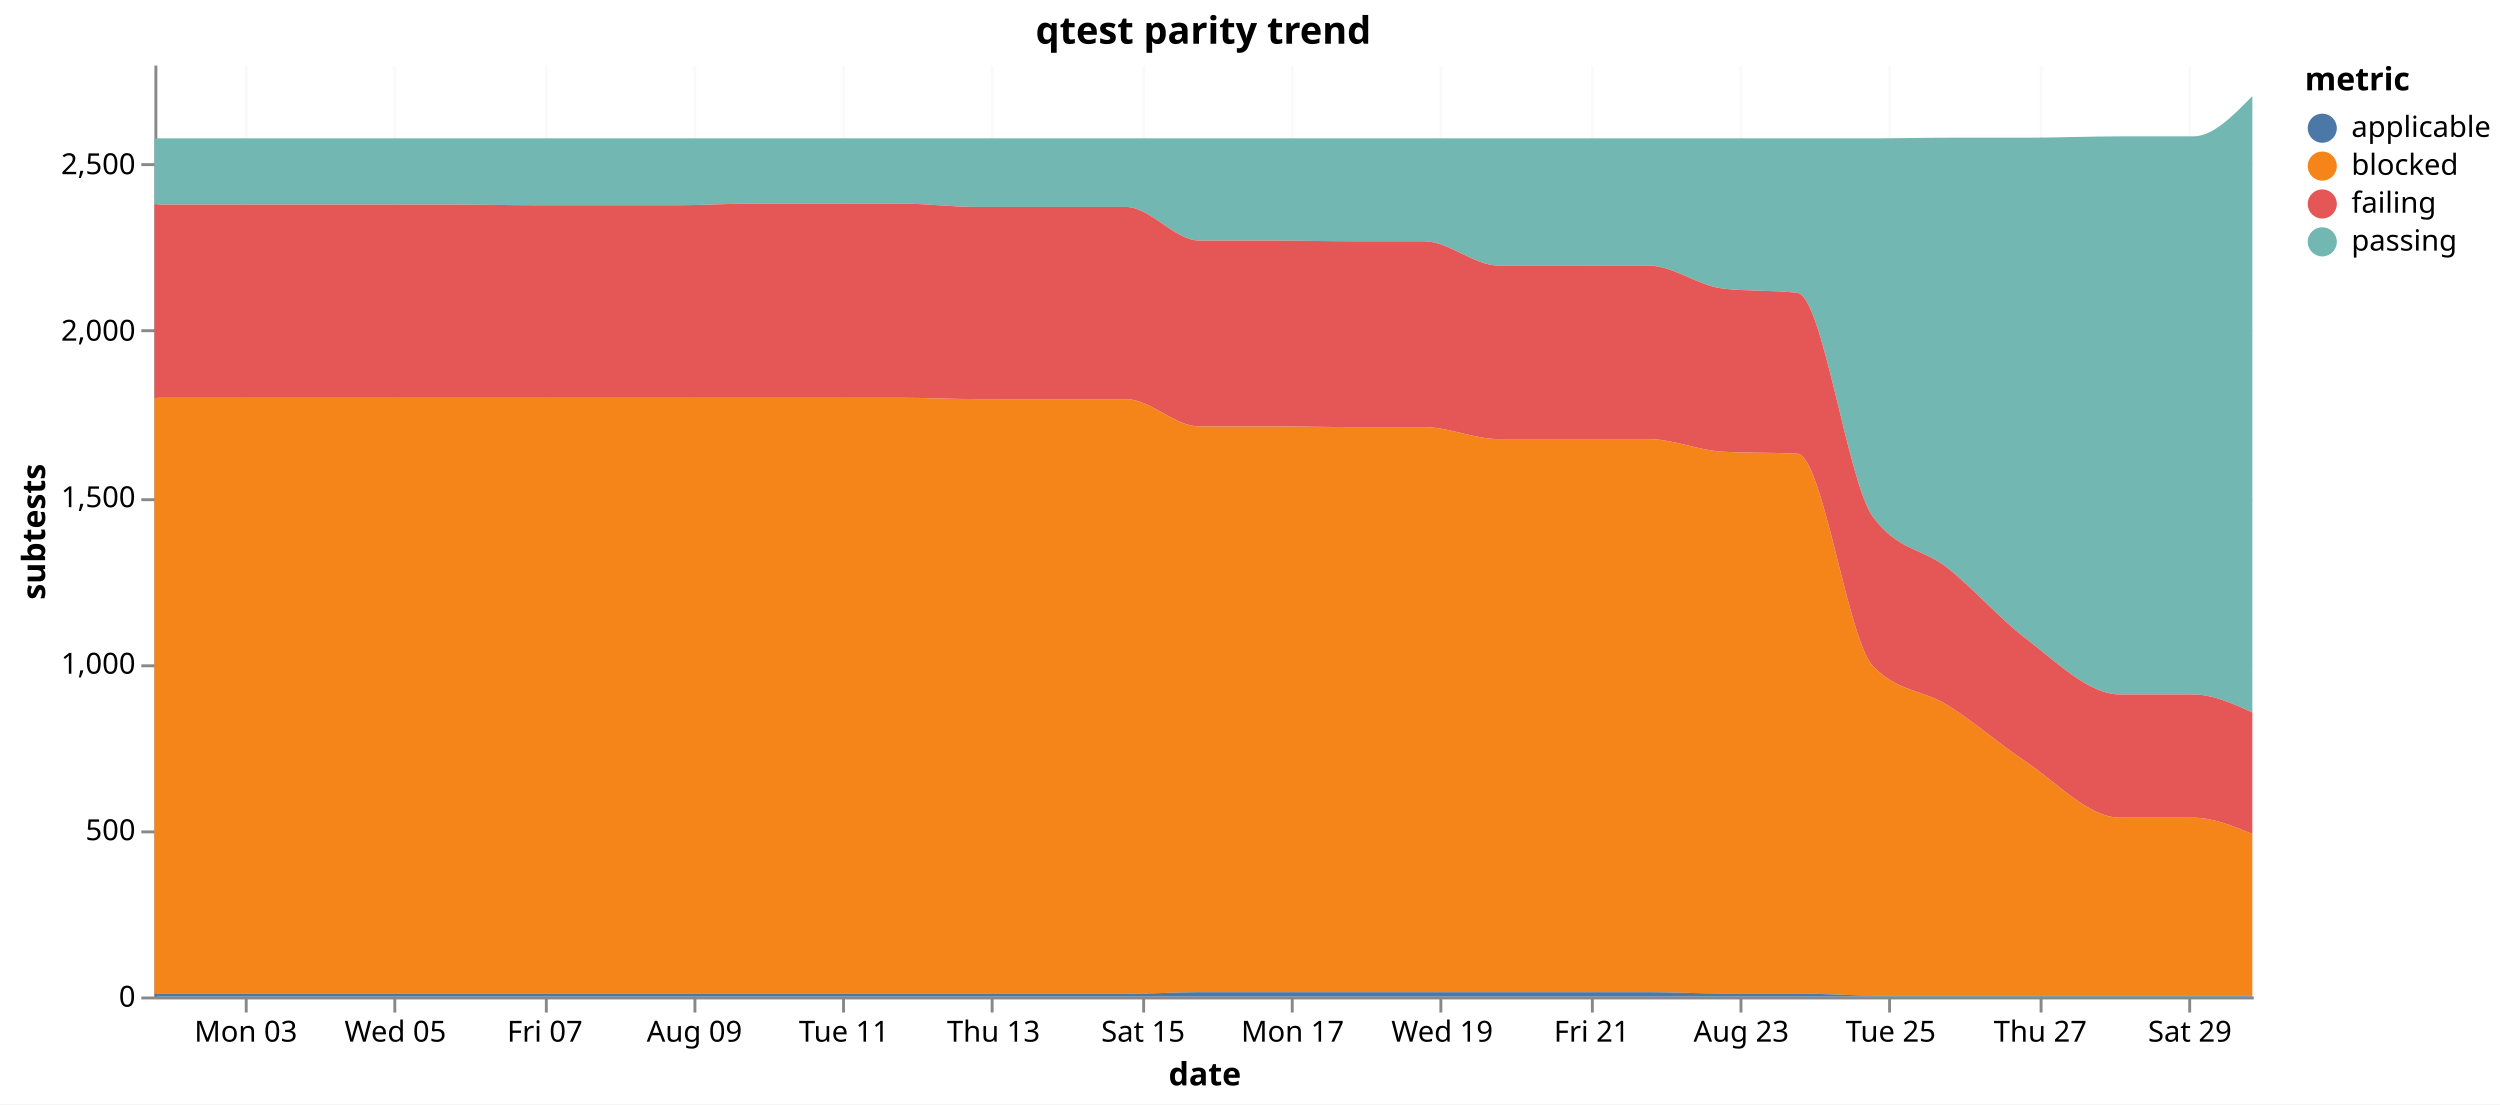
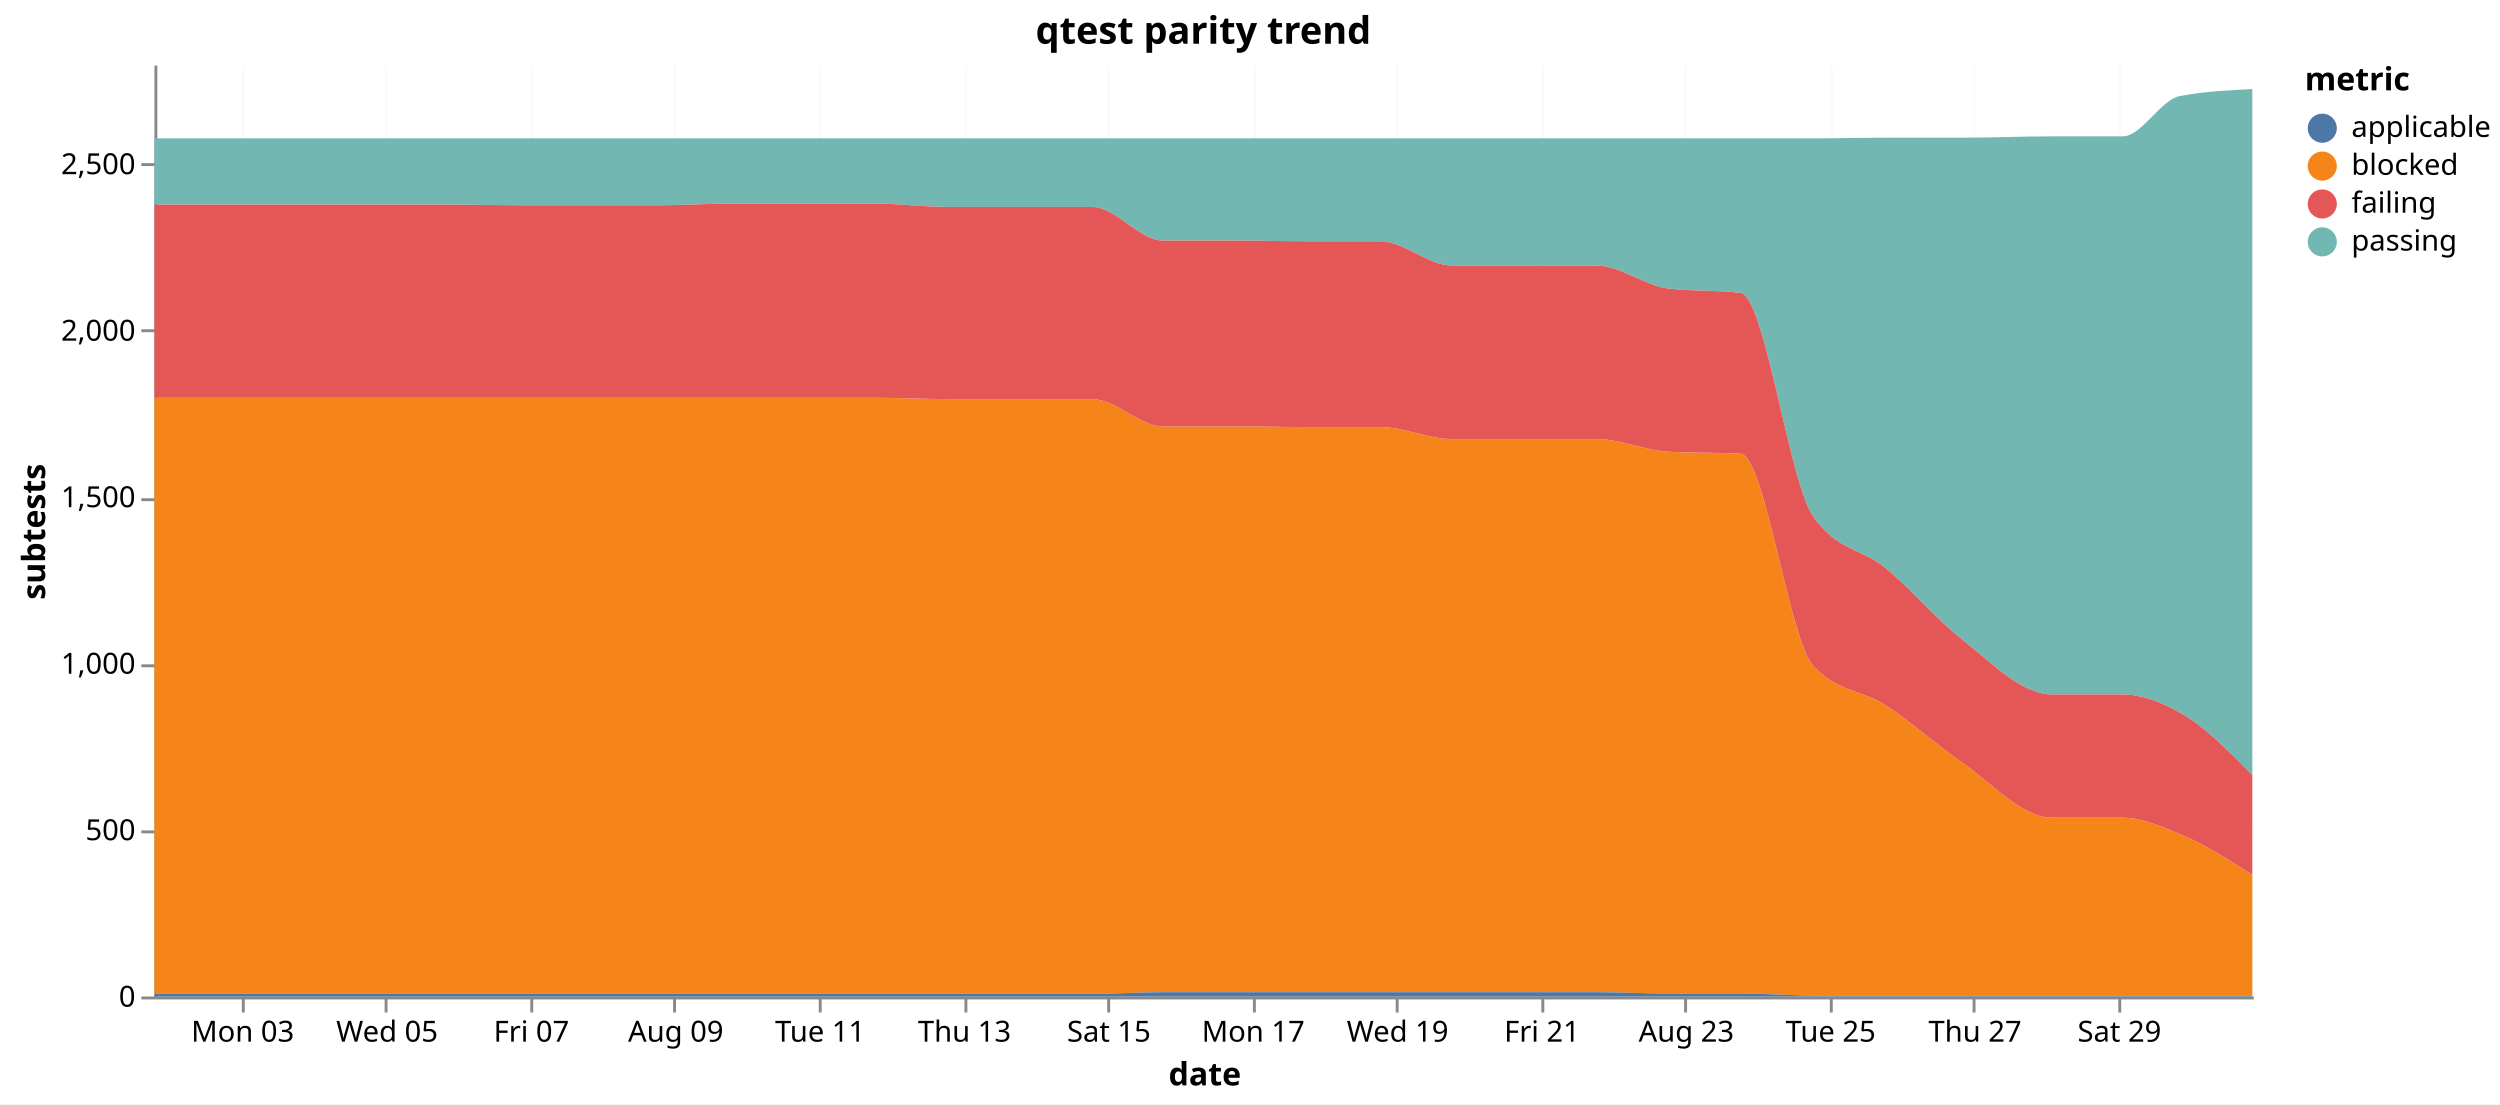
<svg xmlns="http://www.w3.org/2000/svg" version="1.1" class="marks" width="858" height="379" viewBox="0 0 858 379">
  <rect width="858" height="379" fill="white" />
  <g fill="none" stroke-miterlimit="10" transform="translate(53,22)">
    <g class="mark-group role-frame root" role="graphics-object" aria-roledescription="group mark container">
      <g transform="translate(0,0)">
        <path class="background" aria-hidden="true" d="M0,0h720v320h-720Z" />
        <g>
          <g class="mark-group role-axis" aria-hidden="true">
            <g transform="translate(0.5,320.5)">
              <path class="background" aria-hidden="true" d="M0,0h0v0h0Z" pointer-events="none" />
              <g>
                <g class="mark-rule role-axis-grid" pointer-events="none">
-                   <line transform="translate(31,-320)" x2="0" y2="320" stroke="#ddd" stroke-opacity="0.15" stroke-width="1" opacity="1" />
-                   <line transform="translate(82,-320)" x2="0" y2="320" stroke="#ddd" stroke-opacity="0.15" stroke-width="1" opacity="1" />
-                   <line transform="translate(134,-320)" x2="0" y2="320" stroke="#ddd" stroke-opacity="0.15" stroke-width="1" opacity="1" />
-                   <line transform="translate(185,-320)" x2="0" y2="320" stroke="#ddd" stroke-opacity="0.15" stroke-width="1" opacity="1" />
-                   <line transform="translate(236,-320)" x2="0" y2="320" stroke="#ddd" stroke-opacity="0.15" stroke-width="1" opacity="1" />
-                   <line transform="translate(287,-320)" x2="0" y2="320" stroke="#ddd" stroke-opacity="0.15" stroke-width="1" opacity="1" />
-                   <line transform="translate(339,-320)" x2="0" y2="320" stroke="#ddd" stroke-opacity="0.15" stroke-width="1" opacity="1" />
-                   <line transform="translate(390,-320)" x2="0" y2="320" stroke="#ddd" stroke-opacity="0.15" stroke-width="1" opacity="1" />
-                   <line transform="translate(441,-320)" x2="0" y2="320" stroke="#ddd" stroke-opacity="0.15" stroke-width="1" opacity="1" />
-                   <line transform="translate(493,-320)" x2="0" y2="320" stroke="#ddd" stroke-opacity="0.15" stroke-width="1" opacity="1" />
-                   <line transform="translate(544,-320)" x2="0" y2="320" stroke="#ddd" stroke-opacity="0.15" stroke-width="1" opacity="1" />
-                   <line transform="translate(595,-320)" x2="0" y2="320" stroke="#ddd" stroke-opacity="0.15" stroke-width="1" opacity="1" />
-                   <line transform="translate(647,-320)" x2="0" y2="320" stroke="#ddd" stroke-opacity="0.15" stroke-width="1" opacity="1" />
-                   <line transform="translate(698,-320)" x2="0" y2="320" stroke="#ddd" stroke-opacity="0.15" stroke-width="1" opacity="1" />
+                   <line transform="translate(30,-320)" x2="0" y2="320" stroke="#ddd" stroke-opacity="0.15" stroke-width="1" opacity="1" />
+                   <line transform="translate(79,-320)" x2="0" y2="320" stroke="#ddd" stroke-opacity="0.15" stroke-width="1" opacity="1" />
+                   <line transform="translate(129,-320)" x2="0" y2="320" stroke="#ddd" stroke-opacity="0.15" stroke-width="1" opacity="1" />
+                   <line transform="translate(178,-320)" x2="0" y2="320" stroke="#ddd" stroke-opacity="0.15" stroke-width="1" opacity="1" />
+                   <line transform="translate(228,-320)" x2="0" y2="320" stroke="#ddd" stroke-opacity="0.15" stroke-width="1" opacity="1" />
+                   <line transform="translate(278,-320)" x2="0" y2="320" stroke="#ddd" stroke-opacity="0.15" stroke-width="1" opacity="1" />
+                   <line transform="translate(327,-320)" x2="0" y2="320" stroke="#ddd" stroke-opacity="0.15" stroke-width="1" opacity="1" />
+                   <line transform="translate(377,-320)" x2="0" y2="320" stroke="#ddd" stroke-opacity="0.15" stroke-width="1" opacity="1" />
+                   <line transform="translate(426,-320)" x2="0" y2="320" stroke="#ddd" stroke-opacity="0.15" stroke-width="1" opacity="1" />
+                   <line transform="translate(476,-320)" x2="0" y2="320" stroke="#ddd" stroke-opacity="0.15" stroke-width="1" opacity="1" />
+                   <line transform="translate(525,-320)" x2="0" y2="320" stroke="#ddd" stroke-opacity="0.15" stroke-width="1" opacity="1" />
+                   <line transform="translate(575,-320)" x2="0" y2="320" stroke="#ddd" stroke-opacity="0.15" stroke-width="1" opacity="1" />
+                   <line transform="translate(624,-320)" x2="0" y2="320" stroke="#ddd" stroke-opacity="0.15" stroke-width="1" opacity="1" />
+                   <line transform="translate(674,-320)" x2="0" y2="320" stroke="#ddd" stroke-opacity="0.15" stroke-width="1" opacity="1" />
                </g>
              </g>
              <path class="foreground" aria-hidden="true" d="" pointer-events="none" display="none" />
            </g>
          </g>
          <g class="mark-group role-axis" aria-hidden="true">
            <g transform="translate(0.5,0.5)">
              <path class="background" aria-hidden="true" d="M0,0h0v0h0Z" pointer-events="none" />
              <g>
                <g class="mark-rule role-axis-grid" pointer-events="none">
                  <line transform="translate(0,320)" x2="720" y2="0" stroke="#ddd" stroke-opacity="0.15" stroke-width="1" opacity="1" />
                  <line transform="translate(0,263)" x2="720" y2="0" stroke="#ddd" stroke-opacity="0.15" stroke-width="1" opacity="1" />
                  <line transform="translate(0,206)" x2="720" y2="0" stroke="#ddd" stroke-opacity="0.15" stroke-width="1" opacity="1" />
                  <line transform="translate(0,149)" x2="720" y2="0" stroke="#ddd" stroke-opacity="0.15" stroke-width="1" opacity="1" />
                  <line transform="translate(0,91)" x2="720" y2="0" stroke="#ddd" stroke-opacity="0.15" stroke-width="1" opacity="1" />
                  <line transform="translate(0,34)" x2="720" y2="0" stroke="#ddd" stroke-opacity="0.15" stroke-width="1" opacity="1" />
                </g>
              </g>
              <path class="foreground" aria-hidden="true" d="" pointer-events="none" display="none" />
            </g>
          </g>
-           <g class="mark-group role-axis" role="graphics-symbol" aria-roledescription="axis" aria-label="X-axis titled 'date' for a time scale with values from Saturday, 01 August 2026, 7:08:15 PM to Saturday, 29 August 2026, 8:31:06 PM">
+           <g class="mark-group role-axis" role="graphics-symbol" aria-roledescription="axis" aria-label="X-axis titled 'date' for a time scale with values from Saturday, 01 August 2026, 7:08:15 PM to Sunday, 30 August 2026, 8:40:33 PM">
            <g transform="translate(0.5,320.5)">
              <path class="background" aria-hidden="true" d="M0,0h0v0h0Z" pointer-events="none" />
              <g>
                <g class="mark-rule role-axis-tick" pointer-events="none">
-                   <line transform="translate(31,0)" x2="0" y2="5" stroke="#888" stroke-width="1" opacity="1" />
-                   <line transform="translate(82,0)" x2="0" y2="5" stroke="#888" stroke-width="1" opacity="1" />
-                   <line transform="translate(134,0)" x2="0" y2="5" stroke="#888" stroke-width="1" opacity="1" />
-                   <line transform="translate(185,0)" x2="0" y2="5" stroke="#888" stroke-width="1" opacity="1" />
-                   <line transform="translate(236,0)" x2="0" y2="5" stroke="#888" stroke-width="1" opacity="1" />
-                   <line transform="translate(287,0)" x2="0" y2="5" stroke="#888" stroke-width="1" opacity="1" />
-                   <line transform="translate(339,0)" x2="0" y2="5" stroke="#888" stroke-width="1" opacity="1" />
-                   <line transform="translate(390,0)" x2="0" y2="5" stroke="#888" stroke-width="1" opacity="1" />
-                   <line transform="translate(441,0)" x2="0" y2="5" stroke="#888" stroke-width="1" opacity="1" />
-                   <line transform="translate(493,0)" x2="0" y2="5" stroke="#888" stroke-width="1" opacity="1" />
-                   <line transform="translate(544,0)" x2="0" y2="5" stroke="#888" stroke-width="1" opacity="1" />
-                   <line transform="translate(595,0)" x2="0" y2="5" stroke="#888" stroke-width="1" opacity="1" />
-                   <line transform="translate(647,0)" x2="0" y2="5" stroke="#888" stroke-width="1" opacity="1" />
-                   <line transform="translate(698,0)" x2="0" y2="5" stroke="#888" stroke-width="1" opacity="1" />
+                   <line transform="translate(30,0)" x2="0" y2="5" stroke="#888" stroke-width="1" opacity="1" />
+                   <line transform="translate(79,0)" x2="0" y2="5" stroke="#888" stroke-width="1" opacity="1" />
+                   <line transform="translate(129,0)" x2="0" y2="5" stroke="#888" stroke-width="1" opacity="1" />
+                   <line transform="translate(178,0)" x2="0" y2="5" stroke="#888" stroke-width="1" opacity="1" />
+                   <line transform="translate(228,0)" x2="0" y2="5" stroke="#888" stroke-width="1" opacity="1" />
+                   <line transform="translate(278,0)" x2="0" y2="5" stroke="#888" stroke-width="1" opacity="1" />
+                   <line transform="translate(327,0)" x2="0" y2="5" stroke="#888" stroke-width="1" opacity="1" />
+                   <line transform="translate(377,0)" x2="0" y2="5" stroke="#888" stroke-width="1" opacity="1" />
+                   <line transform="translate(426,0)" x2="0" y2="5" stroke="#888" stroke-width="1" opacity="1" />
+                   <line transform="translate(476,0)" x2="0" y2="5" stroke="#888" stroke-width="1" opacity="1" />
+                   <line transform="translate(525,0)" x2="0" y2="5" stroke="#888" stroke-width="1" opacity="1" />
+                   <line transform="translate(575,0)" x2="0" y2="5" stroke="#888" stroke-width="1" opacity="1" />
+                   <line transform="translate(624,0)" x2="0" y2="5" stroke="#888" stroke-width="1" opacity="1" />
+                   <line transform="translate(674,0)" x2="0" y2="5" stroke="#888" stroke-width="1" opacity="1" />
                </g>
                <g class="mark-text role-axis-label" pointer-events="none">
-                   <text text-anchor="middle" transform="translate(30.86069,15)" font-family="sans-serif" font-size="10px" fill="#000" opacity="1">Mon 03</text>
-                   <text text-anchor="middle" transform="translate(82.18381,15)" font-family="sans-serif" font-size="10px" fill="#000" opacity="1">Wed 05</text>
-                   <text text-anchor="middle" transform="translate(133.5069,15)" font-family="sans-serif" font-size="10px" fill="#000" opacity="1">Fri 07</text>
-                   <text text-anchor="middle" transform="translate(184.83,15)" font-family="sans-serif" font-size="10px" fill="#000" opacity="1">Aug 09</text>
-                   <text text-anchor="middle" transform="translate(236.1531,15)" font-family="sans-serif" font-size="10px" fill="#000" opacity="1">Tue 11</text>
-                   <text text-anchor="middle" transform="translate(287.4763,15)" font-family="sans-serif" font-size="10px" fill="#000" opacity="1">Thu 13</text>
-                   <text text-anchor="middle" transform="translate(338.7994,15)" font-family="sans-serif" font-size="10px" fill="#000" opacity="1">Sat 15</text>
-                   <text text-anchor="middle" transform="translate(390.1225,15)" font-family="sans-serif" font-size="10px" fill="#000" opacity="1">Mon 17</text>
-                   <text text-anchor="middle" transform="translate(441.4456,15)" font-family="sans-serif" font-size="10px" fill="#000" opacity="1">Wed 19</text>
-                   <text text-anchor="middle" transform="translate(492.7687,15)" font-family="sans-serif" font-size="10px" fill="#000" opacity="1">Fri 21</text>
-                   <text text-anchor="middle" transform="translate(544.0918,15)" font-family="sans-serif" font-size="10px" fill="#000" opacity="1">Aug 23</text>
-                   <text text-anchor="middle" transform="translate(595.4149,15)" font-family="sans-serif" font-size="10px" fill="#000" opacity="1">Tue 25</text>
-                   <text text-anchor="middle" transform="translate(646.738,15)" font-family="sans-serif" font-size="10px" fill="#000" opacity="1">Thu 27</text>
-                   <text text-anchor="middle" transform="translate(698.0612,15)" font-family="sans-serif" font-size="10px" fill="#000" opacity="1">Sat 29</text>
+                   <text text-anchor="middle" transform="translate(29.79191,15)" font-family="sans-serif" font-size="10px" fill="#000" opacity="1">Mon 03</text>
+                   <text text-anchor="middle" transform="translate(79.33758,15)" font-family="sans-serif" font-size="10px" fill="#000" opacity="1">Wed 05</text>
+                   <text text-anchor="middle" transform="translate(128.8832,15)" font-family="sans-serif" font-size="10px" fill="#000" opacity="1">Fri 07</text>
+                   <text text-anchor="middle" transform="translate(178.4289,15)" font-family="sans-serif" font-size="10px" fill="#000" opacity="1">Aug 09</text>
+                   <text text-anchor="middle" transform="translate(227.9746,15)" font-family="sans-serif" font-size="10px" fill="#000" opacity="1">Tue 11</text>
+                   <text text-anchor="middle" transform="translate(277.5202,15)" font-family="sans-serif" font-size="10px" fill="#000" opacity="1">Thu 13</text>
+                   <text text-anchor="middle" transform="translate(327.0659,15)" font-family="sans-serif" font-size="10px" fill="#000" opacity="1">Sat 15</text>
+                   <text text-anchor="middle" transform="translate(376.6116,15)" font-family="sans-serif" font-size="10px" fill="#000" opacity="1">Mon 17</text>
+                   <text text-anchor="middle" transform="translate(426.1572,15)" font-family="sans-serif" font-size="10px" fill="#000" opacity="1">Wed 19</text>
+                   <text text-anchor="middle" transform="translate(475.7029,15)" font-family="sans-serif" font-size="10px" fill="#000" opacity="1">Fri 21</text>
+                   <text text-anchor="middle" transform="translate(525.2486,15)" font-family="sans-serif" font-size="10px" fill="#000" opacity="1">Aug 23</text>
+                   <text text-anchor="middle" transform="translate(574.7942,15)" font-family="sans-serif" font-size="10px" fill="#000" opacity="1">Tue 25</text>
+                   <text text-anchor="middle" transform="translate(624.3399,15)" font-family="sans-serif" font-size="10px" fill="#000" opacity="1">Thu 27</text>
+                   <text text-anchor="middle" transform="translate(673.8855,15)" font-family="sans-serif" font-size="10px" fill="#000" opacity="1">Sat 29</text>
                </g>
                <g class="mark-rule role-axis-domain" pointer-events="none">
                  <line transform="translate(0,0)" x2="720" y2="0" stroke="#888" stroke-width="1" opacity="1" />
                </g>
                <g class="mark-text role-axis-title" pointer-events="none">
                  <text text-anchor="middle" transform="translate(360,30)" font-family="sans-serif" font-size="11px" font-weight="bold" fill="#000" opacity="1">date</text>
                </g>
              </g>
              <path class="foreground" aria-hidden="true" d="" pointer-events="none" display="none" />
            </g>
          </g>
          <g class="mark-group role-axis" role="graphics-symbol" aria-roledescription="axis" aria-label="Y-axis titled 'subtests' for a linear scale with values from 0 to 2,800">
            <g transform="translate(0.5,0.5)">
              <path class="background" aria-hidden="true" d="M0,0h0v0h0Z" pointer-events="none" />
              <g>
                <g class="mark-rule role-axis-tick" pointer-events="none">
                  <line transform="translate(0,320)" x2="-5" y2="0" stroke="#888" stroke-width="1" opacity="1" />
                  <line transform="translate(0,263)" x2="-5" y2="0" stroke="#888" stroke-width="1" opacity="1" />
                  <line transform="translate(0,206)" x2="-5" y2="0" stroke="#888" stroke-width="1" opacity="1" />
                  <line transform="translate(0,149)" x2="-5" y2="0" stroke="#888" stroke-width="1" opacity="1" />
                  <line transform="translate(0,91)" x2="-5" y2="0" stroke="#888" stroke-width="1" opacity="1" />
                  <line transform="translate(0,34)" x2="-5" y2="0" stroke="#888" stroke-width="1" opacity="1" />
                </g>
                <g class="mark-text role-axis-label" pointer-events="none">
                  <text text-anchor="end" transform="translate(-7,323)" font-family="sans-serif" font-size="10px" fill="#000" opacity="1">0</text>
                  <text text-anchor="end" transform="translate(-7,265.8571)" font-family="sans-serif" font-size="10px" fill="#000" opacity="1">500</text>
                  <text text-anchor="end" transform="translate(-7,208.7143)" font-family="sans-serif" font-size="10px" fill="#000" opacity="1">1,000</text>
                  <text text-anchor="end" transform="translate(-7,151.5714)" font-family="sans-serif" font-size="10px" fill="#000" opacity="1">1,500</text>
                  <text text-anchor="end" transform="translate(-7,94.42857)" font-family="sans-serif" font-size="10px" fill="#000" opacity="1">2,000</text>
                  <text text-anchor="end" transform="translate(-7,37.28571)" font-family="sans-serif" font-size="10px" fill="#000" opacity="1">2,500</text>
                </g>
                <g class="mark-rule role-axis-domain" pointer-events="none">
                  <line transform="translate(0,320)" x2="0" y2="-320" stroke="#888" stroke-width="1" opacity="1" />
                </g>
                <g class="mark-text role-axis-title" pointer-events="none">
                  <text text-anchor="middle" transform="translate(-36.02441,160) rotate(-90) translate(0,-2)" font-family="sans-serif" font-size="11px" font-weight="bold" fill="#000" opacity="1">subtests</text>
                </g>
              </g>
              <path class="foreground" aria-hidden="true" d="" pointer-events="none" display="none" />
            </g>
          </g>
          <g class="mark-group role-scope pathgroup" role="graphics-object" aria-roledescription="group mark container">
            <g transform="translate(0,0)">
              <path class="background" aria-hidden="true" d="M0,0h720v320h-720Z" />
              <g>
                <g class="mark-area role-mark marks" role="graphics-object" aria-roledescription="area mark container">
-                   <path aria-label="date: Aug 01, 2026; subtests: 199; metric: passing" role="graphics-symbol" aria-roledescription="area mark" d="M0,25.486C8.567,25.486,17.134,25.486,25.7,25.486C34.415,25.486,43.13,25.486,51.845,25.486C60.401,25.486,68.958,25.486,77.515,25.486C86.022,25.486,94.53,25.486,103.038,25.486C113.19,25.486,123.342,25.486,133.495,25.486C140.253,25.486,147.011,25.486,153.769,25.486C162.21,25.486,170.652,25.486,179.094,25.486C187.664,25.486,196.233,25.486,204.802,25.486C213.461,25.486,222.119,25.486,230.777,25.486C239.36,25.486,247.943,25.486,256.526,25.486C265.077,25.486,273.628,25.486,282.179,25.486C290.739,25.486,299.3,25.486,307.861,25.486C316.363,25.486,324.866,25.486,333.368,25.486C341.772,25.486,350.175,25.486,358.578,25.486C367.129,25.486,375.679,25.486,384.23,25.486C392.847,25.486,401.465,25.486,410.082,25.486C418.627,25.486,427.173,25.486,435.718,25.486C444.257,25.486,452.796,25.486,461.335,25.486C469.91,25.486,478.486,25.486,487.061,25.486C495.601,25.486,504.142,25.486,512.683,25.486C521.2,25.486,529.717,25.486,538.234,25.486C546.782,25.486,555.33,25.486,563.878,25.486C572.497,25.486,581.116,25.486,589.736,25.486C598.285,25.486,606.834,25.257,615.383,25.257C624.343,25.257,633.304,25.257,642.264,25.257C653.056,25.257,663.848,24.8,674.64,24.8C682.993,24.8,691.346,24.8,699.699,24.8C706.466,24.8,713.233,17.886,720,10.971L720,222.514C713.233,219.429,706.466,216.343,699.699,216.343C691.346,216.343,682.993,216.343,674.64,216.343C663.848,216.343,653.056,205.361,642.264,197.143C633.304,190.32,624.343,180.004,615.383,172.914C606.834,166.15,598.285,167.048,589.736,155.314C581.116,143.485,572.497,79.513,563.878,78.514C555.33,77.524,546.782,78.019,538.234,77.029C529.717,76.042,521.2,69.143,512.683,69.143C504.142,69.143,495.601,69.143,487.061,69.143C478.486,69.143,469.91,69.143,461.335,69.143C452.796,69.143,444.257,60.8,435.718,60.8C427.173,60.8,418.627,60.8,410.082,60.8C401.465,60.8,392.847,60.571,384.23,60.571C375.679,60.571,367.129,60.571,358.578,60.571C350.175,60.571,341.772,49.029,333.368,49.029C324.866,49.029,316.363,49.029,307.861,49.029C299.3,49.029,290.739,49.029,282.179,49.029C273.628,49.029,265.077,47.886,256.526,47.886C247.943,47.886,239.36,47.886,230.777,47.886C222.119,47.886,213.461,47.886,204.802,47.886C196.233,47.886,187.664,48.457,179.094,48.457C170.652,48.457,162.21,48.457,153.769,48.457C147.011,48.457,140.253,48.457,133.495,48.457C123.342,48.457,113.19,48.229,103.038,48.229C94.53,48.229,86.022,48.229,77.515,48.229C68.958,48.229,60.401,48.229,51.845,48.229C43.13,48.229,34.415,48.229,25.7,48.229C17.134,48.229,8.567,48.229,0,48.229Z" fill="#72b7b2" />
-                 </g>
-               </g>
-               <path class="foreground" aria-hidden="true" d="" display="none" />
-             </g>
-             <g transform="translate(0,0)">
-               <path class="background" aria-hidden="true" d="M0,0h720v320h-720Z" />
-               <g>
-                 <g class="mark-area role-mark marks" role="graphics-object" aria-roledescription="area mark container">
-                   <path aria-label="date: Aug 01, 2026; subtests: 1790; metric: blocked" role="graphics-symbol" aria-roledescription="area mark" d="M0,114.514C8.567,114.514,17.134,114.514,25.7,114.514C34.415,114.514,43.13,114.514,51.845,114.514C60.401,114.514,68.958,114.514,77.515,114.514C86.022,114.514,94.53,114.514,103.038,114.514C113.19,114.514,123.342,114.514,133.495,114.514C140.253,114.514,147.011,114.514,153.769,114.514C162.21,114.514,170.652,114.514,179.094,114.514C187.664,114.514,196.233,114.514,204.802,114.514C213.461,114.514,222.119,114.514,230.777,114.514C239.36,114.514,247.943,114.514,256.526,114.514C265.077,114.514,273.628,114.971,282.179,114.971C290.739,114.971,299.3,114.971,307.861,114.971C316.363,114.971,324.866,114.971,333.368,114.971C341.772,114.971,350.175,124.343,358.578,124.343C367.129,124.343,375.679,124.343,384.23,124.343C392.847,124.343,401.465,124.571,410.082,124.571C418.627,124.571,427.173,124.571,435.718,124.571C444.257,124.571,452.796,128.686,461.335,128.686C469.91,128.686,478.486,128.686,487.061,128.686C495.601,128.686,504.142,128.686,512.683,128.686C521.2,128.686,529.717,132.573,538.234,133.029C546.782,133.486,555.33,133.257,563.878,133.714C572.497,134.175,581.116,197.45,589.736,206.514C598.285,215.505,606.834,214.683,615.383,220C624.343,225.573,633.304,233.48,642.264,239.429C653.056,246.594,663.848,258.629,674.64,258.629C682.993,258.629,691.346,258.629,699.699,258.629C706.466,258.629,713.233,261.429,720,264.229L720,319.657C713.233,319.657,706.466,319.657,699.699,319.657C691.346,319.657,682.993,319.657,674.64,319.657C663.848,319.657,653.056,319.657,642.264,319.657C633.304,319.657,624.343,319.657,615.383,319.657C606.834,319.657,598.285,319.657,589.736,319.657C581.116,319.657,572.497,318.971,563.878,318.971C555.33,318.971,546.782,318.971,538.234,318.971C529.717,318.971,521.2,318.514,512.683,318.514C504.142,318.514,495.601,318.514,487.061,318.514C478.486,318.514,469.91,318.514,461.335,318.514C452.796,318.514,444.257,318.514,435.718,318.514C427.173,318.514,418.627,318.514,410.082,318.514C401.465,318.514,392.847,318.514,384.23,318.514C375.679,318.514,367.129,318.514,358.578,318.514C350.175,318.514,341.772,319.086,333.368,319.086C324.866,319.086,316.363,319.086,307.861,319.086C299.3,319.086,290.739,319.086,282.179,319.086C273.628,319.086,265.077,319.086,256.526,319.086C247.943,319.086,239.36,319.086,230.777,319.086C222.119,319.086,213.461,319.086,204.802,319.086C196.233,319.086,187.664,319.086,179.094,319.086C170.652,319.086,162.21,319.086,153.769,319.086C147.011,319.086,140.253,319.086,133.495,319.086C123.342,319.086,113.19,319.086,103.038,319.086C94.53,319.086,86.022,319.086,77.515,319.086C68.958,319.086,60.401,319.086,51.845,319.086C43.13,319.086,34.415,319.086,25.7,319.086C17.134,319.086,8.567,319.086,0,319.086Z" fill="#f58518" />
-                 </g>
-               </g>
-               <path class="foreground" aria-hidden="true" d="" display="none" />
-             </g>
-             <g transform="translate(0,0)">
-               <path class="background" aria-hidden="true" d="M0,0h720v320h-720Z" />
-               <g>
-                 <g class="mark-area role-mark marks" role="graphics-object" aria-roledescription="area mark container">
-                   <path aria-label="date: Aug 01, 2026; subtests: 580; metric: failing" role="graphics-symbol" aria-roledescription="area mark" d="M0,48.229C8.567,48.229,17.134,48.229,25.7,48.229C34.415,48.229,43.13,48.229,51.845,48.229C60.401,48.229,68.958,48.229,77.515,48.229C86.022,48.229,94.53,48.229,103.038,48.229C113.19,48.229,123.342,48.457,133.495,48.457C140.253,48.457,147.011,48.457,153.769,48.457C162.21,48.457,170.652,48.457,179.094,48.457C187.664,48.457,196.233,47.886,204.802,47.886C213.461,47.886,222.119,47.886,230.777,47.886C239.36,47.886,247.943,47.886,256.526,47.886C265.077,47.886,273.628,49.029,282.179,49.029C290.739,49.029,299.3,49.029,307.861,49.029C316.363,49.029,324.866,49.029,333.368,49.029C341.772,49.029,350.175,60.571,358.578,60.571C367.129,60.571,375.679,60.571,384.23,60.571C392.847,60.571,401.465,60.8,410.082,60.8C418.627,60.8,427.173,60.8,435.718,60.8C444.257,60.8,452.796,69.143,461.335,69.143C469.91,69.143,478.486,69.143,487.061,69.143C495.601,69.143,504.142,69.143,512.683,69.143C521.2,69.143,529.717,76.042,538.234,77.029C546.782,78.019,555.33,77.524,563.878,78.514C572.497,79.513,581.116,143.485,589.736,155.314C598.285,167.048,606.834,166.15,615.383,172.914C624.343,180.004,633.304,190.32,642.264,197.143C653.056,205.361,663.848,216.343,674.64,216.343C682.993,216.343,691.346,216.343,699.699,216.343C706.466,216.343,713.233,219.429,720,222.514L720,264.229C713.233,261.429,706.466,258.629,699.699,258.629C691.346,258.629,682.993,258.629,674.64,258.629C663.848,258.629,653.056,246.594,642.264,239.429C633.304,233.48,624.343,225.573,615.383,220C606.834,214.683,598.285,215.505,589.736,206.514C581.116,197.45,572.497,134.175,563.878,133.714C555.33,133.257,546.782,133.486,538.234,133.029C529.717,132.573,521.2,128.686,512.683,128.686C504.142,128.686,495.601,128.686,487.061,128.686C478.486,128.686,469.91,128.686,461.335,128.686C452.796,128.686,444.257,124.571,435.718,124.571C427.173,124.571,418.627,124.571,410.082,124.571C401.465,124.571,392.847,124.343,384.23,124.343C375.679,124.343,367.129,124.343,358.578,124.343C350.175,124.343,341.772,114.971,333.368,114.971C324.866,114.971,316.363,114.971,307.861,114.971C299.3,114.971,290.739,114.971,282.179,114.971C273.628,114.971,265.077,114.514,256.526,114.514C247.943,114.514,239.36,114.514,230.777,114.514C222.119,114.514,213.461,114.514,204.802,114.514C196.233,114.514,187.664,114.514,179.094,114.514C170.652,114.514,162.21,114.514,153.769,114.514C147.011,114.514,140.253,114.514,133.495,114.514C123.342,114.514,113.19,114.514,103.038,114.514C94.53,114.514,86.022,114.514,77.515,114.514C68.958,114.514,60.401,114.514,51.845,114.514C43.13,114.514,34.415,114.514,25.7,114.514C17.134,114.514,8.567,114.514,0,114.514Z" fill="#e45756" />
-                 </g>
-               </g>
-               <path class="foreground" aria-hidden="true" d="" display="none" />
-             </g>
-             <g transform="translate(0,0)">
-               <path class="background" aria-hidden="true" d="M0,0h720v320h-720Z" />
-               <g>
-                 <g class="mark-area role-mark marks" role="graphics-object" aria-roledescription="area mark container">
-                   <path aria-label="date: Aug 01, 2026; subtests: 8; metric: applicable" role="graphics-symbol" aria-roledescription="area mark" d="M0,319.086C8.567,319.086,17.134,319.086,25.7,319.086C34.415,319.086,43.13,319.086,51.845,319.086C60.401,319.086,68.958,319.086,77.515,319.086C86.022,319.086,94.53,319.086,103.038,319.086C113.19,319.086,123.342,319.086,133.495,319.086C140.253,319.086,147.011,319.086,153.769,319.086C162.21,319.086,170.652,319.086,179.094,319.086C187.664,319.086,196.233,319.086,204.802,319.086C213.461,319.086,222.119,319.086,230.777,319.086C239.36,319.086,247.943,319.086,256.526,319.086C265.077,319.086,273.628,319.086,282.179,319.086C290.739,319.086,299.3,319.086,307.861,319.086C316.363,319.086,324.866,319.086,333.368,319.086C341.772,319.086,350.175,318.514,358.578,318.514C367.129,318.514,375.679,318.514,384.23,318.514C392.847,318.514,401.465,318.514,410.082,318.514C418.627,318.514,427.173,318.514,435.718,318.514C444.257,318.514,452.796,318.514,461.335,318.514C469.91,318.514,478.486,318.514,487.061,318.514C495.601,318.514,504.142,318.514,512.683,318.514C521.2,318.514,529.717,318.971,538.234,318.971C546.782,318.971,555.33,318.971,563.878,318.971C572.497,318.971,581.116,319.657,589.736,319.657C598.285,319.657,606.834,319.657,615.383,319.657C624.343,319.657,633.304,319.657,642.264,319.657C653.056,319.657,663.848,319.657,674.64,319.657C682.993,319.657,691.346,319.657,699.699,319.657C706.466,319.657,713.233,319.657,720,319.657L720,320C713.233,320,706.466,320,699.699,320C691.346,320,682.993,320,674.64,320C663.848,320,653.056,320,642.264,320C633.304,320,624.343,320,615.383,320C606.834,320,598.285,320,589.736,320C581.116,320,572.497,320,563.878,320C555.33,320,546.782,320,538.234,320C529.717,320,521.2,320,512.683,320C504.142,320,495.601,320,487.061,320C478.486,320,469.91,320,461.335,320C452.796,320,444.257,320,435.718,320C427.173,320,418.627,320,410.082,320C401.465,320,392.847,320,384.23,320C375.679,320,367.129,320,358.578,320C350.175,320,341.772,320,333.368,320C324.866,320,316.363,320,307.861,320C299.3,320,290.739,320,282.179,320C273.628,320,265.077,320,256.526,320C247.943,320,239.36,320,230.777,320C222.119,320,213.461,320,204.802,320C196.233,320,187.664,320,179.094,320C170.652,320,162.21,320,153.769,320C147.011,320,140.253,320,133.495,320C123.342,320,113.19,320,103.038,320C94.53,320,86.022,320,77.515,320C68.958,320,60.401,320,51.845,320C43.13,320,34.415,320,25.7,320C17.134,320,8.567,320,0,320Z" fill="#4c78a8" />
+                   <path aria-label="date: Aug 01, 2026; subtests: 199; metric: passing" role="graphics-symbol" aria-roledescription="area mark" d="M0,25.486C8.27,25.486,16.54,25.486,24.81,25.486C33.223,25.486,41.636,25.486,50.049,25.486C58.31,25.486,66.57,25.486,74.83,25.486C83.043,25.486,91.256,25.486,99.47,25.486C109.27,25.486,119.071,25.486,128.871,25.486C135.395,25.486,141.919,25.486,148.443,25.486C156.593,25.486,164.742,25.486,172.892,25.486C181.164,25.486,189.437,25.486,197.71,25.486C206.068,25.486,214.426,25.486,222.785,25.486C231.071,25.486,239.356,25.486,247.642,25.486C255.897,25.486,264.151,25.486,272.406,25.486C280.67,25.486,288.934,25.486,297.199,25.486C305.407,25.486,313.615,25.486,321.823,25.486C329.935,25.486,338.048,25.486,346.16,25.486C354.414,25.486,362.669,25.486,370.923,25.486C379.242,25.486,387.561,25.486,395.88,25.486C404.129,25.486,412.379,25.486,420.628,25.486C428.871,25.486,437.115,25.486,445.358,25.486C453.636,25.486,461.914,25.486,470.193,25.486C478.437,25.486,486.682,25.486,494.927,25.486C503.149,25.486,511.371,25.486,519.593,25.486C527.845,25.486,536.097,25.486,544.349,25.486C552.67,25.486,560.991,25.486,569.312,25.486C577.565,25.486,585.818,25.257,594.071,25.257C602.721,25.257,611.371,25.257,620.02,25.257C630.439,25.257,640.857,24.8,651.275,24.8C659.339,24.8,667.403,24.8,675.467,24.8C682,24.8,688.532,12.229,695.065,10.971C703.376,9.371,711.688,8.971,720,8.571L720,244C711.688,235.566,703.376,227.132,695.065,222.514C688.532,218.885,682,216.343,675.467,216.343C667.403,216.343,659.339,216.343,651.275,216.343C640.857,216.343,630.439,205.361,620.02,197.143C611.371,190.32,602.721,180.004,594.071,172.914C585.818,166.15,577.565,167.048,569.312,155.314C560.991,143.485,552.67,79.513,544.349,78.514C536.097,77.524,527.845,78.019,519.593,77.029C511.371,76.042,503.149,69.143,494.927,69.143C486.682,69.143,478.437,69.143,470.193,69.143C461.914,69.143,453.636,69.143,445.358,69.143C437.115,69.143,428.871,60.8,420.628,60.8C412.379,60.8,404.129,60.8,395.88,60.8C387.561,60.8,379.242,60.571,370.923,60.571C362.669,60.571,354.414,60.571,346.16,60.571C338.048,60.571,329.935,49.029,321.823,49.029C313.615,49.029,305.407,49.029,297.199,49.029C288.934,49.029,280.67,49.029,272.406,49.029C264.151,49.029,255.897,47.886,247.642,47.886C239.356,47.886,231.071,47.886,222.785,47.886C214.426,47.886,206.068,47.886,197.71,47.886C189.437,47.886,181.164,48.457,172.892,48.457C164.742,48.457,156.593,48.457,148.443,48.457C141.919,48.457,135.395,48.457,128.871,48.457C119.071,48.457,109.27,48.229,99.47,48.229C91.256,48.229,83.043,48.229,74.83,48.229C66.57,48.229,58.31,48.229,50.049,48.229C41.636,48.229,33.223,48.229,24.81,48.229C16.54,48.229,8.27,48.229,0,48.229Z" fill="#72b7b2" />
+                 </g>
+               </g>
+               <path class="foreground" aria-hidden="true" d="" display="none" />
+             </g>
+             <g transform="translate(0,0)">
+               <path class="background" aria-hidden="true" d="M0,0h720v320h-720Z" />
+               <g>
+                 <g class="mark-area role-mark marks" role="graphics-object" aria-roledescription="area mark container">
+                   <path aria-label="date: Aug 01, 2026; subtests: 1790; metric: blocked" role="graphics-symbol" aria-roledescription="area mark" d="M0,114.514C8.27,114.514,16.54,114.514,24.81,114.514C33.223,114.514,41.636,114.514,50.049,114.514C58.31,114.514,66.57,114.514,74.83,114.514C83.043,114.514,91.256,114.514,99.47,114.514C109.27,114.514,119.071,114.514,128.871,114.514C135.395,114.514,141.919,114.514,148.443,114.514C156.593,114.514,164.742,114.514,172.892,114.514C181.164,114.514,189.437,114.514,197.71,114.514C206.068,114.514,214.426,114.514,222.785,114.514C231.071,114.514,239.356,114.514,247.642,114.514C255.897,114.514,264.151,114.971,272.406,114.971C280.67,114.971,288.934,114.971,297.199,114.971C305.407,114.971,313.615,114.971,321.823,114.971C329.935,114.971,338.048,124.343,346.16,124.343C354.414,124.343,362.669,124.343,370.923,124.343C379.242,124.343,387.561,124.571,395.88,124.571C404.129,124.571,412.379,124.571,420.628,124.571C428.871,124.571,437.115,128.686,445.358,128.686C453.636,128.686,461.914,128.686,470.193,128.686C478.437,128.686,486.682,128.686,494.927,128.686C503.149,128.686,511.371,132.573,519.593,133.029C527.845,133.486,536.097,133.257,544.349,133.714C552.67,134.175,560.991,197.45,569.312,206.514C577.565,215.505,585.818,214.683,594.071,220C602.721,225.573,611.371,233.48,620.02,239.429C630.439,246.594,640.857,258.629,651.275,258.629C659.339,258.629,667.403,258.629,675.467,258.629C682,258.629,688.532,261.563,695.065,264.229C703.376,267.621,711.688,272.953,720,278.286L720,319.657C711.688,319.657,703.376,319.657,695.065,319.657C688.532,319.657,682,319.657,675.467,319.657C667.403,319.657,659.339,319.657,651.275,319.657C640.857,319.657,630.439,319.657,620.02,319.657C611.371,319.657,602.721,319.657,594.071,319.657C585.818,319.657,577.565,319.657,569.312,319.657C560.991,319.657,552.67,318.971,544.349,318.971C536.097,318.971,527.845,318.971,519.593,318.971C511.371,318.971,503.149,318.514,494.927,318.514C486.682,318.514,478.437,318.514,470.193,318.514C461.914,318.514,453.636,318.514,445.358,318.514C437.115,318.514,428.871,318.514,420.628,318.514C412.379,318.514,404.129,318.514,395.88,318.514C387.561,318.514,379.242,318.514,370.923,318.514C362.669,318.514,354.414,318.514,346.16,318.514C338.048,318.514,329.935,319.086,321.823,319.086C313.615,319.086,305.407,319.086,297.199,319.086C288.934,319.086,280.67,319.086,272.406,319.086C264.151,319.086,255.897,319.086,247.642,319.086C239.356,319.086,231.071,319.086,222.785,319.086C214.426,319.086,206.068,319.086,197.71,319.086C189.437,319.086,181.164,319.086,172.892,319.086C164.742,319.086,156.593,319.086,148.443,319.086C141.919,319.086,135.395,319.086,128.871,319.086C119.071,319.086,109.27,319.086,99.47,319.086C91.256,319.086,83.043,319.086,74.83,319.086C66.57,319.086,58.31,319.086,50.049,319.086C41.636,319.086,33.223,319.086,24.81,319.086C16.54,319.086,8.27,319.086,0,319.086Z" fill="#f58518" />
+                 </g>
+               </g>
+               <path class="foreground" aria-hidden="true" d="" display="none" />
+             </g>
+             <g transform="translate(0,0)">
+               <path class="background" aria-hidden="true" d="M0,0h720v320h-720Z" />
+               <g>
+                 <g class="mark-area role-mark marks" role="graphics-object" aria-roledescription="area mark container">
+                   <path aria-label="date: Aug 01, 2026; subtests: 580; metric: failing" role="graphics-symbol" aria-roledescription="area mark" d="M0,48.229C8.27,48.229,16.54,48.229,24.81,48.229C33.223,48.229,41.636,48.229,50.049,48.229C58.31,48.229,66.57,48.229,74.83,48.229C83.043,48.229,91.256,48.229,99.47,48.229C109.27,48.229,119.071,48.457,128.871,48.457C135.395,48.457,141.919,48.457,148.443,48.457C156.593,48.457,164.742,48.457,172.892,48.457C181.164,48.457,189.437,47.886,197.71,47.886C206.068,47.886,214.426,47.886,222.785,47.886C231.071,47.886,239.356,47.886,247.642,47.886C255.897,47.886,264.151,49.029,272.406,49.029C280.67,49.029,288.934,49.029,297.199,49.029C305.407,49.029,313.615,49.029,321.823,49.029C329.935,49.029,338.048,60.571,346.16,60.571C354.414,60.571,362.669,60.571,370.923,60.571C379.242,60.571,387.561,60.8,395.88,60.8C404.129,60.8,412.379,60.8,420.628,60.8C428.871,60.8,437.115,69.143,445.358,69.143C453.636,69.143,461.914,69.143,470.193,69.143C478.437,69.143,486.682,69.143,494.927,69.143C503.149,69.143,511.371,76.042,519.593,77.029C527.845,78.019,536.097,77.524,544.349,78.514C552.67,79.513,560.991,143.485,569.312,155.314C577.565,167.048,585.818,166.15,594.071,172.914C602.721,180.004,611.371,190.32,620.02,197.143C630.439,205.361,640.857,216.343,651.275,216.343C659.339,216.343,667.403,216.343,675.467,216.343C682,216.343,688.532,218.885,695.065,222.514C703.376,227.132,711.688,235.566,720,244L720,278.286C711.688,272.953,703.376,267.621,695.065,264.229C688.532,261.563,682,258.629,675.467,258.629C667.403,258.629,659.339,258.629,651.275,258.629C640.857,258.629,630.439,246.594,620.02,239.429C611.371,233.48,602.721,225.573,594.071,220C585.818,214.683,577.565,215.505,569.312,206.514C560.991,197.45,552.67,134.175,544.349,133.714C536.097,133.257,527.845,133.486,519.593,133.029C511.371,132.573,503.149,128.686,494.927,128.686C486.682,128.686,478.437,128.686,470.193,128.686C461.914,128.686,453.636,128.686,445.358,128.686C437.115,128.686,428.871,124.571,420.628,124.571C412.379,124.571,404.129,124.571,395.88,124.571C387.561,124.571,379.242,124.343,370.923,124.343C362.669,124.343,354.414,124.343,346.16,124.343C338.048,124.343,329.935,114.971,321.823,114.971C313.615,114.971,305.407,114.971,297.199,114.971C288.934,114.971,280.67,114.971,272.406,114.971C264.151,114.971,255.897,114.514,247.642,114.514C239.356,114.514,231.071,114.514,222.785,114.514C214.426,114.514,206.068,114.514,197.71,114.514C189.437,114.514,181.164,114.514,172.892,114.514C164.742,114.514,156.593,114.514,148.443,114.514C141.919,114.514,135.395,114.514,128.871,114.514C119.071,114.514,109.27,114.514,99.47,114.514C91.256,114.514,83.043,114.514,74.83,114.514C66.57,114.514,58.31,114.514,50.049,114.514C41.636,114.514,33.223,114.514,24.81,114.514C16.54,114.514,8.27,114.514,0,114.514Z" fill="#e45756" />
+                 </g>
+               </g>
+               <path class="foreground" aria-hidden="true" d="" display="none" />
+             </g>
+             <g transform="translate(0,0)">
+               <path class="background" aria-hidden="true" d="M0,0h720v320h-720Z" />
+               <g>
+                 <g class="mark-area role-mark marks" role="graphics-object" aria-roledescription="area mark container">
+                   <path aria-label="date: Aug 01, 2026; subtests: 8; metric: applicable" role="graphics-symbol" aria-roledescription="area mark" d="M0,319.086C8.27,319.086,16.54,319.086,24.81,319.086C33.223,319.086,41.636,319.086,50.049,319.086C58.31,319.086,66.57,319.086,74.83,319.086C83.043,319.086,91.256,319.086,99.47,319.086C109.27,319.086,119.071,319.086,128.871,319.086C135.395,319.086,141.919,319.086,148.443,319.086C156.593,319.086,164.742,319.086,172.892,319.086C181.164,319.086,189.437,319.086,197.71,319.086C206.068,319.086,214.426,319.086,222.785,319.086C231.071,319.086,239.356,319.086,247.642,319.086C255.897,319.086,264.151,319.086,272.406,319.086C280.67,319.086,288.934,319.086,297.199,319.086C305.407,319.086,313.615,319.086,321.823,319.086C329.935,319.086,338.048,318.514,346.16,318.514C354.414,318.514,362.669,318.514,370.923,318.514C379.242,318.514,387.561,318.514,395.88,318.514C404.129,318.514,412.379,318.514,420.628,318.514C428.871,318.514,437.115,318.514,445.358,318.514C453.636,318.514,461.914,318.514,470.193,318.514C478.437,318.514,486.682,318.514,494.927,318.514C503.149,318.514,511.371,318.971,519.593,318.971C527.845,318.971,536.097,318.971,544.349,318.971C552.67,318.971,560.991,319.657,569.312,319.657C577.565,319.657,585.818,319.657,594.071,319.657C602.721,319.657,611.371,319.657,620.02,319.657C630.439,319.657,640.857,319.657,651.275,319.657C659.339,319.657,667.403,319.657,675.467,319.657C682,319.657,688.532,319.657,695.065,319.657C703.376,319.657,711.688,319.657,720,319.657L720,320C711.688,320,703.376,320,695.065,320C688.532,320,682,320,675.467,320C667.403,320,659.339,320,651.275,320C640.857,320,630.439,320,620.02,320C611.371,320,602.721,320,594.071,320C585.818,320,577.565,320,569.312,320C560.991,320,552.67,320,544.349,320C536.097,320,527.845,320,519.593,320C511.371,320,503.149,320,494.927,320C486.682,320,478.437,320,470.193,320C461.914,320,453.636,320,445.358,320C437.115,320,428.871,320,420.628,320C412.379,320,404.129,320,395.88,320C387.561,320,379.242,320,370.923,320C362.669,320,354.414,320,346.16,320C338.048,320,329.935,320,321.823,320C313.615,320,305.407,320,297.199,320C288.934,320,280.67,320,272.406,320C264.151,320,255.897,320,247.642,320C239.356,320,231.071,320,222.785,320C214.426,320,206.068,320,197.71,320C189.437,320,181.164,320,172.892,320C164.742,320,156.593,320,148.443,320C141.919,320,135.395,320,128.871,320C119.071,320,109.27,320,99.47,320C91.256,320,83.043,320,74.83,320C66.57,320,58.31,320,50.049,320C41.636,320,33.223,320,24.81,320C16.54,320,8.27,320,0,320Z" fill="#4c78a8" />
                </g>
              </g>
              <path class="foreground" aria-hidden="true" d="" display="none" />
            </g>
          </g>
          <g class="mark-group role-legend" role="graphics-symbol" aria-roledescription="legend" aria-label="Symbol legend titled 'metric' for fill color with 4 values: applicable, blocked, failing, passing">
            <g transform="translate(738,0)">
              <path class="background" aria-hidden="true" d="M0,0h62v66h-62Z" pointer-events="none" />
              <g>
                <g class="mark-group role-legend-entry">
                  <g transform="translate(0,16)">
                    <path class="background" aria-hidden="true" d="M0,0h0v0h0Z" pointer-events="none" />
                    <g>
                      <g class="mark-group role-scope" role="graphics-object" aria-roledescription="group mark container">
                        <g transform="translate(0,0)">
                          <path class="background" aria-hidden="true" d="M0,0h61.034v11h-61.034Z" pointer-events="none" opacity="1" />
                          <g>
                            <g class="mark-symbol role-legend-symbol" pointer-events="none">
                              <path transform="translate(6,6)" d="M5,0A5,5,0,1,1,-5,0A5,5,0,1,1,5,0" fill="#4c78a8" stroke-width="1.5" opacity="1" />
                            </g>
                            <g class="mark-text role-legend-label" pointer-events="none">
                              <text text-anchor="start" transform="translate(16,9)" font-family="sans-serif" font-size="10px" fill="#000" opacity="1">applicable</text>
                            </g>
                          </g>
                          <path class="foreground" aria-hidden="true" d="" pointer-events="none" display="none" />
                        </g>
                        <g transform="translate(0,13)">
                          <path class="background" aria-hidden="true" d="M0,0h61.034v11h-61.034Z" pointer-events="none" opacity="1" />
                          <g>
                            <g class="mark-symbol role-legend-symbol" pointer-events="none">
                              <path transform="translate(6,6)" d="M5,0A5,5,0,1,1,-5,0A5,5,0,1,1,5,0" fill="#f58518" stroke-width="1.5" opacity="1" />
                            </g>
                            <g class="mark-text role-legend-label" pointer-events="none">
                              <text text-anchor="start" transform="translate(16,9)" font-family="sans-serif" font-size="10px" fill="#000" opacity="1">blocked</text>
                            </g>
                          </g>
                          <path class="foreground" aria-hidden="true" d="" pointer-events="none" display="none" />
                        </g>
                        <g transform="translate(0,26)">
                          <path class="background" aria-hidden="true" d="M0,0h61.034v11h-61.034Z" pointer-events="none" opacity="1" />
                          <g>
                            <g class="mark-symbol role-legend-symbol" pointer-events="none">
                              <path transform="translate(6,6)" d="M5,0A5,5,0,1,1,-5,0A5,5,0,1,1,5,0" fill="#e45756" stroke-width="1.5" opacity="1" />
                            </g>
                            <g class="mark-text role-legend-label" pointer-events="none">
                              <text text-anchor="start" transform="translate(16,9)" font-family="sans-serif" font-size="10px" fill="#000" opacity="1">failing</text>
                            </g>
                          </g>
                          <path class="foreground" aria-hidden="true" d="" pointer-events="none" display="none" />
                        </g>
                        <g transform="translate(0,39)">
                          <path class="background" aria-hidden="true" d="M0,0h61.034v11h-61.034Z" pointer-events="none" opacity="1" />
                          <g>
                            <g class="mark-symbol role-legend-symbol" pointer-events="none">
                              <path transform="translate(6,6)" d="M5,0A5,5,0,1,1,-5,0A5,5,0,1,1,5,0" fill="#72b7b2" stroke-width="1.5" opacity="1" />
                            </g>
                            <g class="mark-text role-legend-label" pointer-events="none">
                              <text text-anchor="start" transform="translate(16,9)" font-family="sans-serif" font-size="10px" fill="#000" opacity="1">passing</text>
                            </g>
                          </g>
                          <path class="foreground" aria-hidden="true" d="" pointer-events="none" display="none" />
                        </g>
                      </g>
                    </g>
                    <path class="foreground" aria-hidden="true" d="" pointer-events="none" display="none" />
                  </g>
                </g>
                <g class="mark-text role-legend-title" pointer-events="none">
                  <text text-anchor="start" transform="translate(0,9)" font-family="sans-serif" font-size="11px" font-weight="bold" fill="#000" opacity="1">metric</text>
                </g>
              </g>
              <path class="foreground" aria-hidden="true" d="" pointer-events="none" display="none" />
            </g>
          </g>
          <g class="mark-group role-title">
            <g transform="translate(360,-17)">
              <path class="background" aria-hidden="true" d="M0,0h0v0h0Z" pointer-events="none" />
              <g>
                <g class="mark-text role-title-text" role="graphics-symbol" aria-roledescription="title" aria-label="Title text 'qtest parity trend'" pointer-events="none">
                  <text text-anchor="middle" transform="translate(0,10)" font-family="sans-serif" font-size="13px" font-weight="bold" fill="#000" opacity="1">qtest parity trend</text>
                </g>
              </g>
              <path class="foreground" aria-hidden="true" d="" pointer-events="none" display="none" />
            </g>
          </g>
        </g>
        <path class="foreground" aria-hidden="true" d="" display="none" />
      </g>
    </g>
  </g>
</svg>
